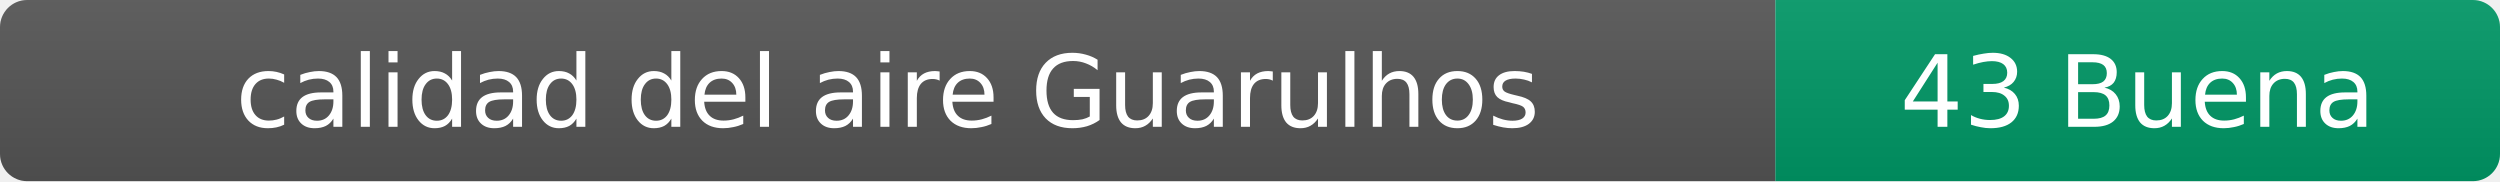
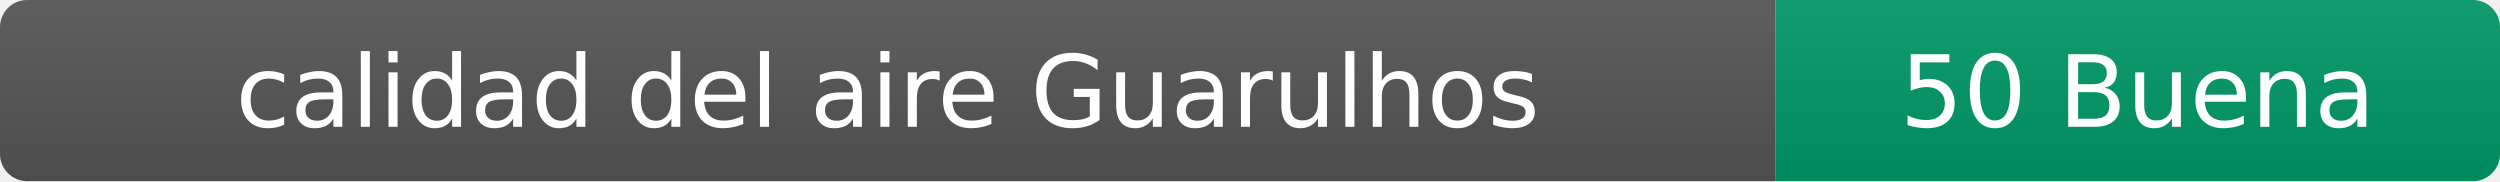
- <svg xmlns="http://www.w3.org/2000/svg" width="276" height="20" role="img" aria-label="calidad del aire: 43 Buena">
+ <svg xmlns="http://www.w3.org/2000/svg" width="276" height="20" role="img" aria-label="calidad del aire: 50 Buena">
  <linearGradient id="s" x2="0" y2="100%">
    <stop offset="0" stop-color="#bbb" stop-opacity=".1" />
    <stop offset="1" stop-opacity=".1" />
  </linearGradient>
  <clipPath id="r">
    <rect width="276" height="20" rx="3" fill="#fff" />
  </clipPath>
  <g clip-path="url(#r)">
    <rect width="196" height="20" fill="#555" />
    <rect x="196" width="80" height="20" fill="#009966" />
    <rect width="276" height="20" fill="url(#s)" />
  </g>
  <g fill="#fff" text-anchor="middle" font-family="Verdana,Geneva,DejaVu Sans,sans-serif" font-size="11">
    <text x="98" y="14">calidad del aire Guarulhos</text>
-     <text x="236" y="14">43 Buena</text>
+     <text x="236" y="14">50 Buena</text>
  </g>
</svg>
